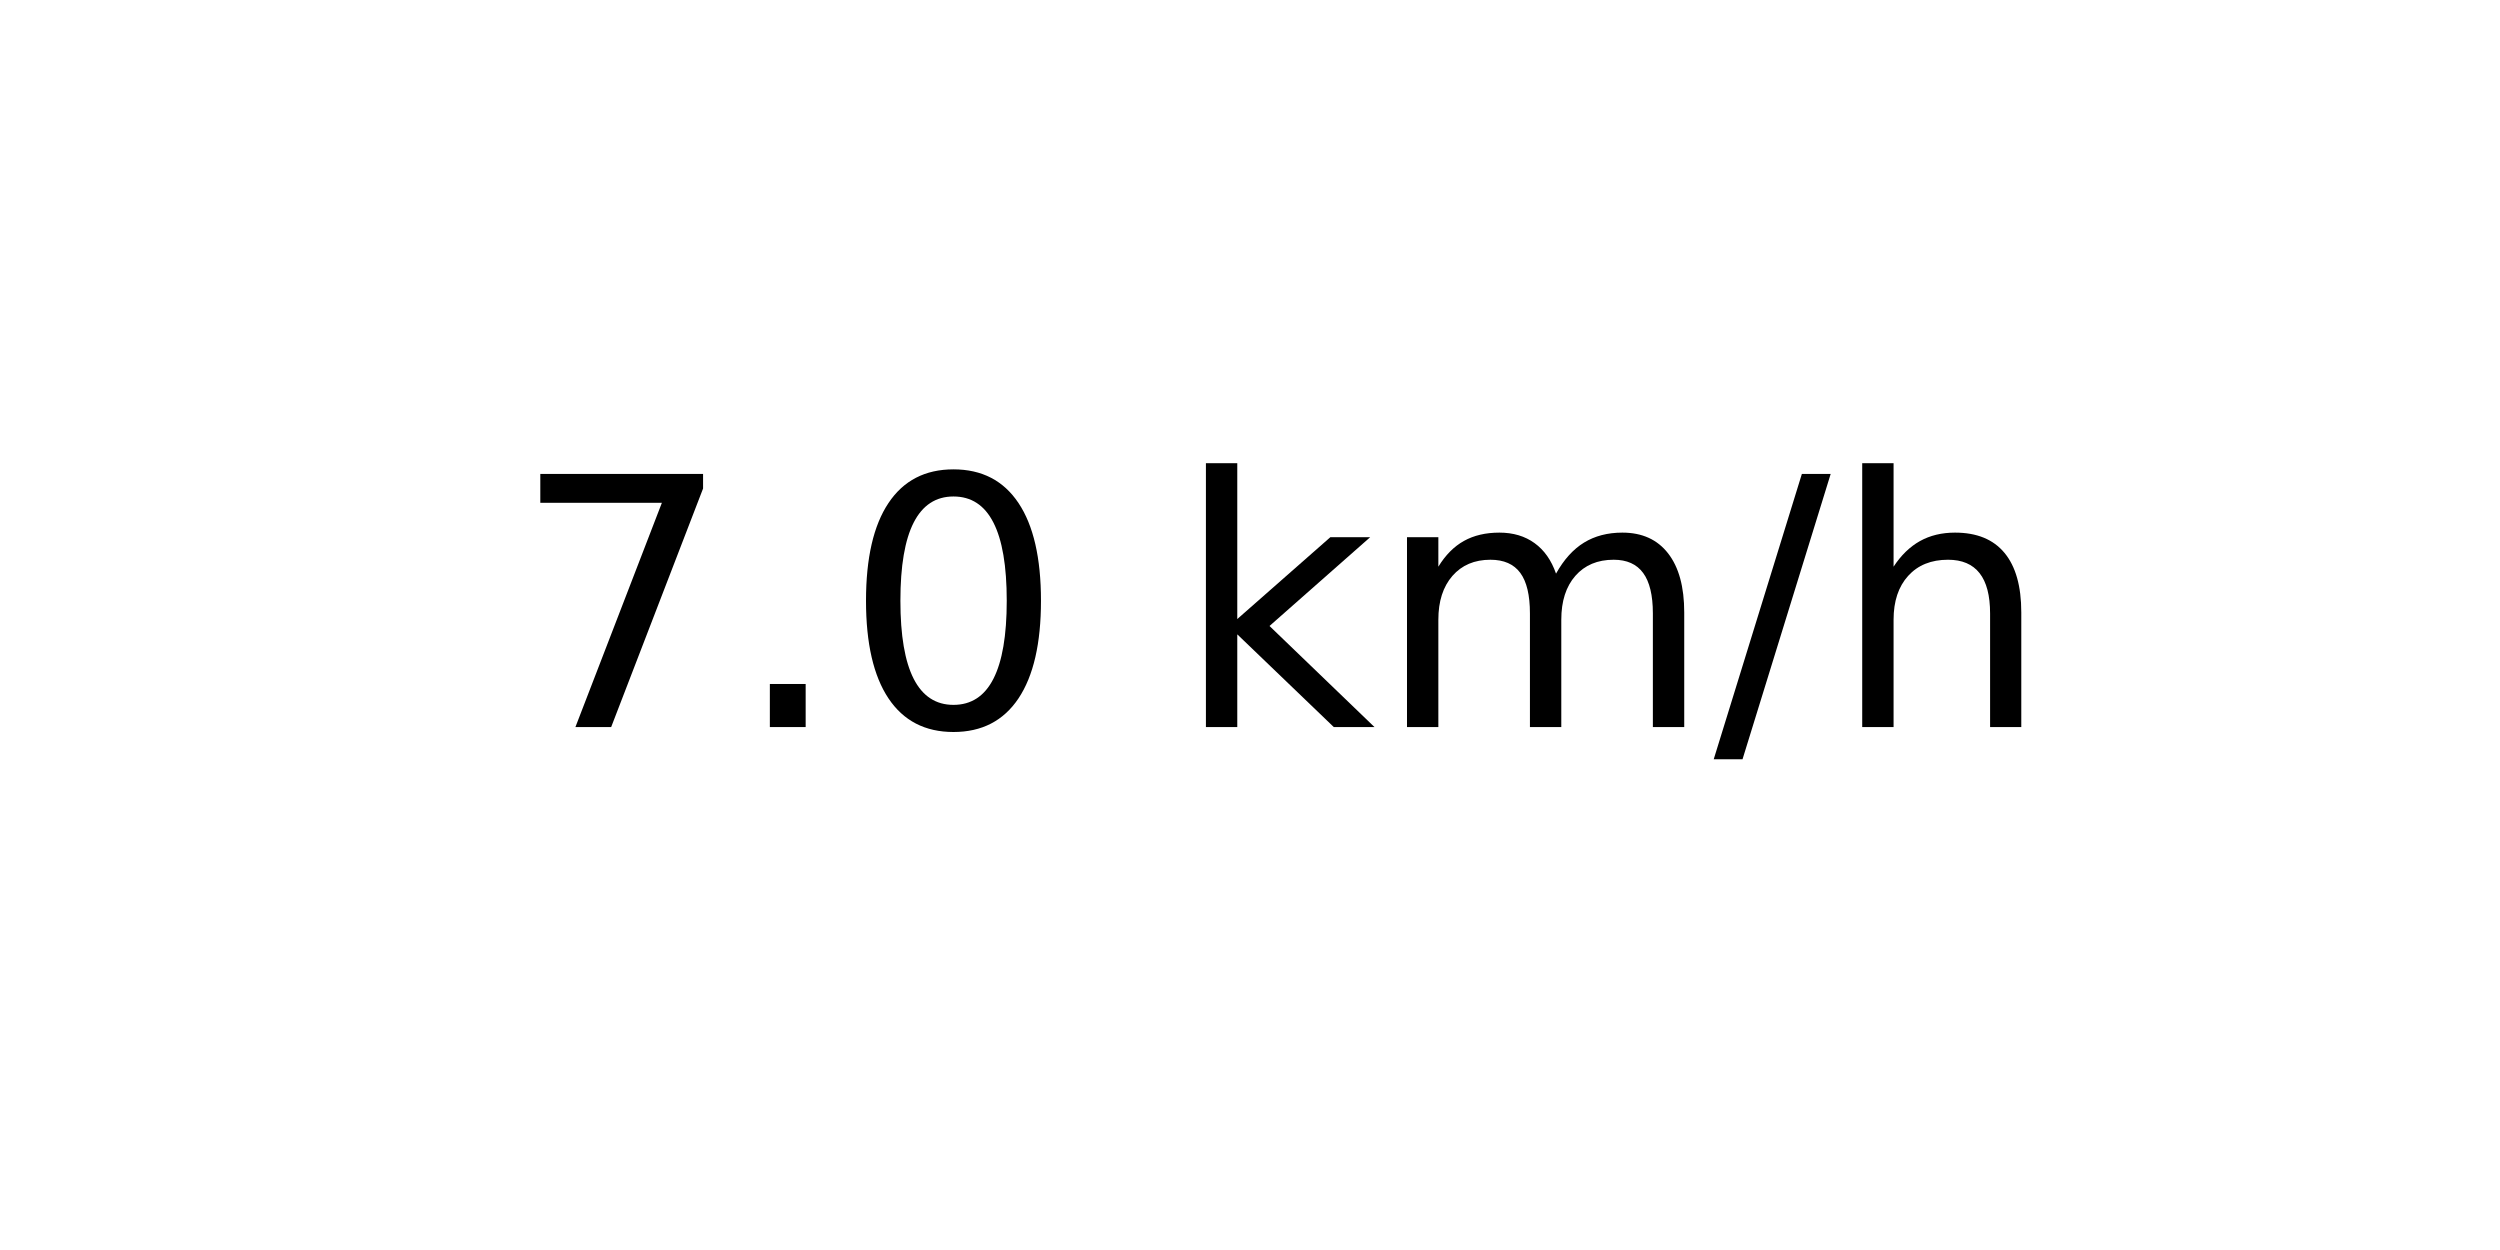
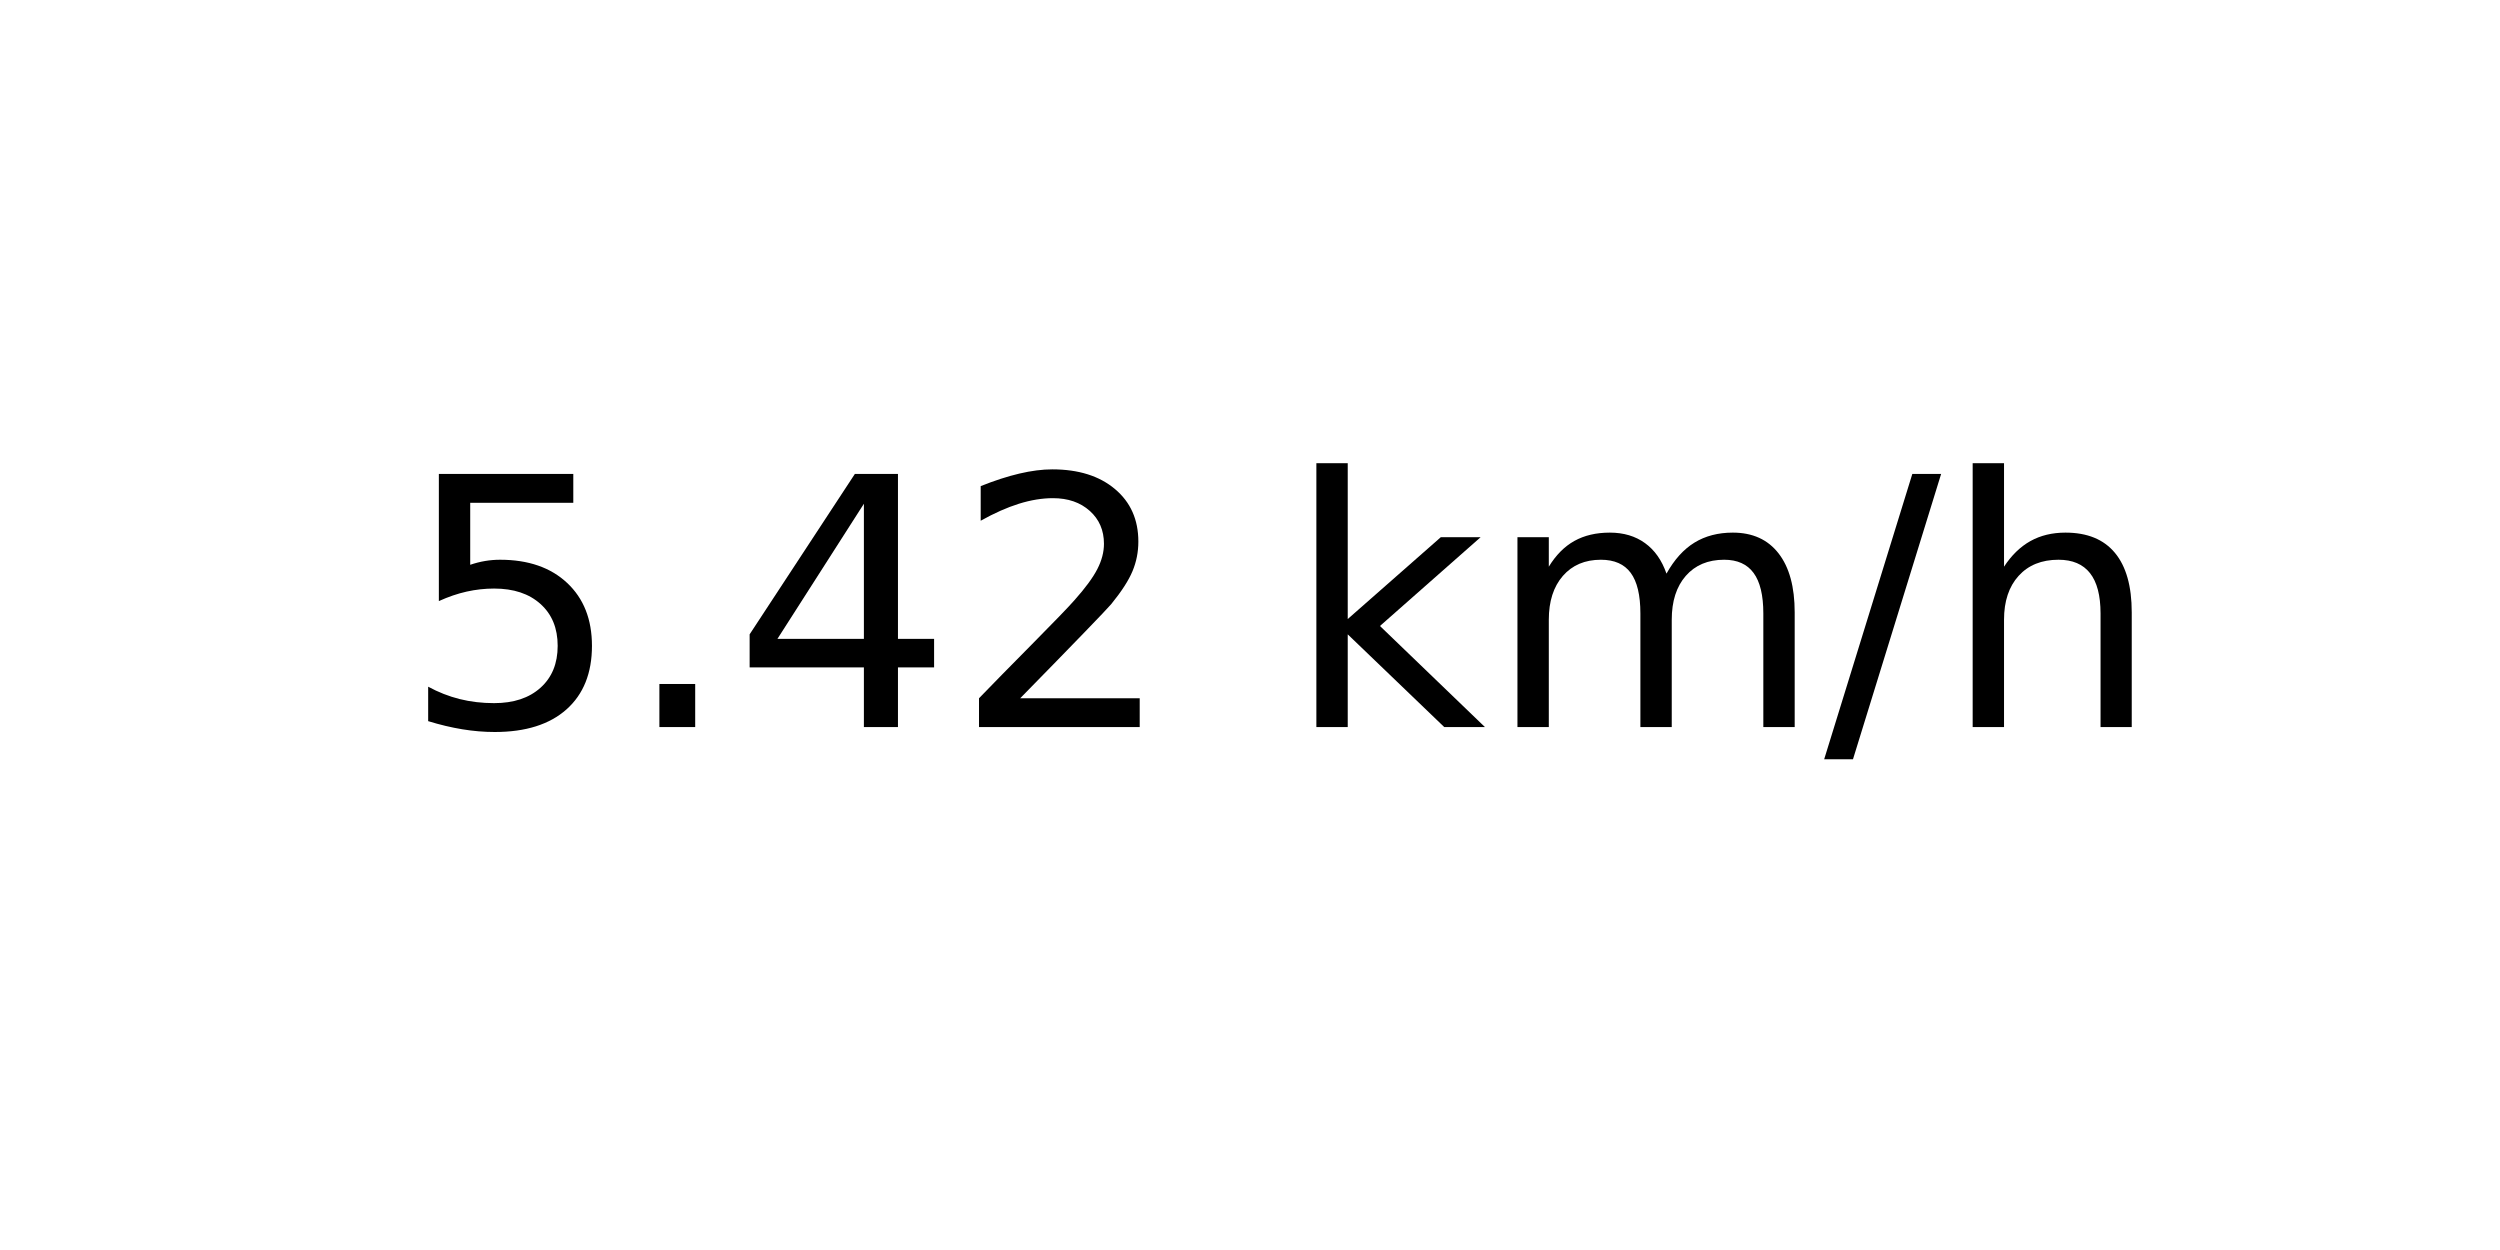
<svg xmlns="http://www.w3.org/2000/svg" xmlns:xlink="http://www.w3.org/1999/xlink" width="72pt" height="36pt" viewBox="0 0 72 36" version="1.1">
  <defs>
    <style type="text/css">*{stroke-linejoin: round; stroke-linecap: butt}</style>
  </defs>
  <g id="figure_1">
    <g id="axes_1">
      <g id="text_1">
-         <g transform="translate(14.74062 20.93937) scale(0.1 -0.1)">
+         <g transform="translate(11.55937 20.93937) scale(0.1 -0.1)">
          <defs>
-             <path id="DejaVuSans-37" d="M 525 4666  L 3525 4666  L 3525 4397  L 1831 0  L 1172 0  L 2766 4134  L 525 4134  L 525 4666  z " transform="scale(0.015625)" />
+             <path id="DejaVuSans-35" d="M 691 4666  L 3169 4666  L 3169 4134  L 1269 4134  L 1269 2991  Q 1406 3038 1543 3061  Q 1681 3084 1819 3084  Q 2600 3084 3056 2656  Q 3513 2228 3513 1497  Q 3513 744 3044 326  Q 2575 -91 1722 -91  Q 1428 -91 1123 -41  Q 819 9 494 109  L 494 744  Q 775 591 1075 516  Q 1375 441 1709 441  Q 2250 441 2565 725  Q 2881 1009 2881 1497  Q 2881 1984 2565 2268  Q 2250 2553 1709 2553  Q 1456 2553 1204 2497  Q 953 2441 691 2322  L 691 4666  z " transform="scale(0.015625)" />
            <path id="DejaVuSans-2e" d="M 684 794  L 1344 794  L 1344 0  L 684 0  L 684 794  z " transform="scale(0.015625)" />
-             <path id="DejaVuSans-30" d="M 2034 4250  Q 1547 4250 1301 3770  Q 1056 3291 1056 2328  Q 1056 1369 1301 889  Q 1547 409 2034 409  Q 2525 409 2770 889  Q 3016 1369 3016 2328  Q 3016 3291 2770 3770  Q 2525 4250 2034 4250  z M 2034 4750  Q 2819 4750 3233 4129  Q 3647 3509 3647 2328  Q 3647 1150 3233 529  Q 2819 -91 2034 -91  Q 1250 -91 836 529  Q 422 1150 422 2328  Q 422 3509 836 4129  Q 1250 4750 2034 4750  z " transform="scale(0.015625)" />
+             <path id="DejaVuSans-34" d="M 2419 4116  L 825 1625  L 2419 1625  L 2419 4116  z M 2253 4666  L 3047 4666  L 3047 1625  L 3713 1625  L 3713 1100  L 3047 1100  L 3047 0  L 2419 0  L 2419 1100  L 313 1100  L 313 1709  L 2253 4666  z " transform="scale(0.015625)" />
+             <path id="DejaVuSans-32" d="M 1228 531  L 3431 531  L 3431 0  L 469 0  L 469 531  Q 828 903 1448 1529  Q 2069 2156 2228 2338  Q 2531 2678 2651 2914  Q 2772 3150 2772 3378  Q 2772 3750 2511 3984  Q 2250 4219 1831 4219  Q 1534 4219 1204 4116  Q 875 4013 500 3803  L 500 4441  Q 881 4594 1212 4672  Q 1544 4750 1819 4750  Q 2544 4750 2975 4387  Q 3406 4025 3406 3419  Q 3406 3131 3298 2873  Q 3191 2616 2906 2266  Q 2828 2175 2409 1742  Q 1991 1309 1228 531  z " transform="scale(0.015625)" />
            <path id="DejaVuSans-20" transform="scale(0.015625)" />
            <path id="DejaVuSans-6b" d="M 581 4863  L 1159 4863  L 1159 1991  L 2875 3500  L 3609 3500  L 1753 1863  L 3688 0  L 2938 0  L 1159 1709  L 1159 0  L 581 0  L 581 4863  z " transform="scale(0.015625)" />
            <path id="DejaVuSans-6d" d="M 3328 2828  Q 3544 3216 3844 3400  Q 4144 3584 4550 3584  Q 5097 3584 5394 3201  Q 5691 2819 5691 2113  L 5691 0  L 5113 0  L 5113 2094  Q 5113 2597 4934 2840  Q 4756 3084 4391 3084  Q 3944 3084 3684 2787  Q 3425 2491 3425 1978  L 3425 0  L 2847 0  L 2847 2094  Q 2847 2600 2669 2842  Q 2491 3084 2119 3084  Q 1678 3084 1418 2786  Q 1159 2488 1159 1978  L 1159 0  L 581 0  L 581 3500  L 1159 3500  L 1159 2956  Q 1356 3278 1631 3431  Q 1906 3584 2284 3584  Q 2666 3584 2933 3390  Q 3200 3197 3328 2828  z " transform="scale(0.015625)" />
            <path id="DejaVuSans-2f" d="M 1625 4666  L 2156 4666  L 531 -594  L 0 -594  L 1625 4666  z " transform="scale(0.015625)" />
            <path id="DejaVuSans-68" d="M 3513 2113  L 3513 0  L 2938 0  L 2938 2094  Q 2938 2591 2744 2837  Q 2550 3084 2163 3084  Q 1697 3084 1428 2787  Q 1159 2491 1159 1978  L 1159 0  L 581 0  L 581 4863  L 1159 4863  L 1159 2956  Q 1366 3272 1645 3428  Q 1925 3584 2291 3584  Q 2894 3584 3203 3211  Q 3513 2838 3513 2113  z " transform="scale(0.015625)" />
          </defs>
-           <use xlink:href="#DejaVuSans-37" />
+           <use xlink:href="#DejaVuSans-35" />
          <use xlink:href="#DejaVuSans-2e" x="63.623" />
-           <use xlink:href="#DejaVuSans-30" x="95.41" />
-           <use xlink:href="#DejaVuSans-20" x="159.033" />
-           <use xlink:href="#DejaVuSans-6b" x="190.82" />
-           <use xlink:href="#DejaVuSans-6d" x="248.73" />
-           <use xlink:href="#DejaVuSans-2f" x="346.143" />
-           <use xlink:href="#DejaVuSans-68" x="379.834" />
+           <use xlink:href="#DejaVuSans-34" x="95.41" />
+           <use xlink:href="#DejaVuSans-32" x="159.033" />
+           <use xlink:href="#DejaVuSans-20" x="222.656" />
+           <use xlink:href="#DejaVuSans-6b" x="254.443" />
+           <use xlink:href="#DejaVuSans-6d" x="312.354" />
+           <use xlink:href="#DejaVuSans-2f" x="409.766" />
+           <use xlink:href="#DejaVuSans-68" x="443.457" />
        </g>
      </g>
    </g>
  </g>
</svg>
